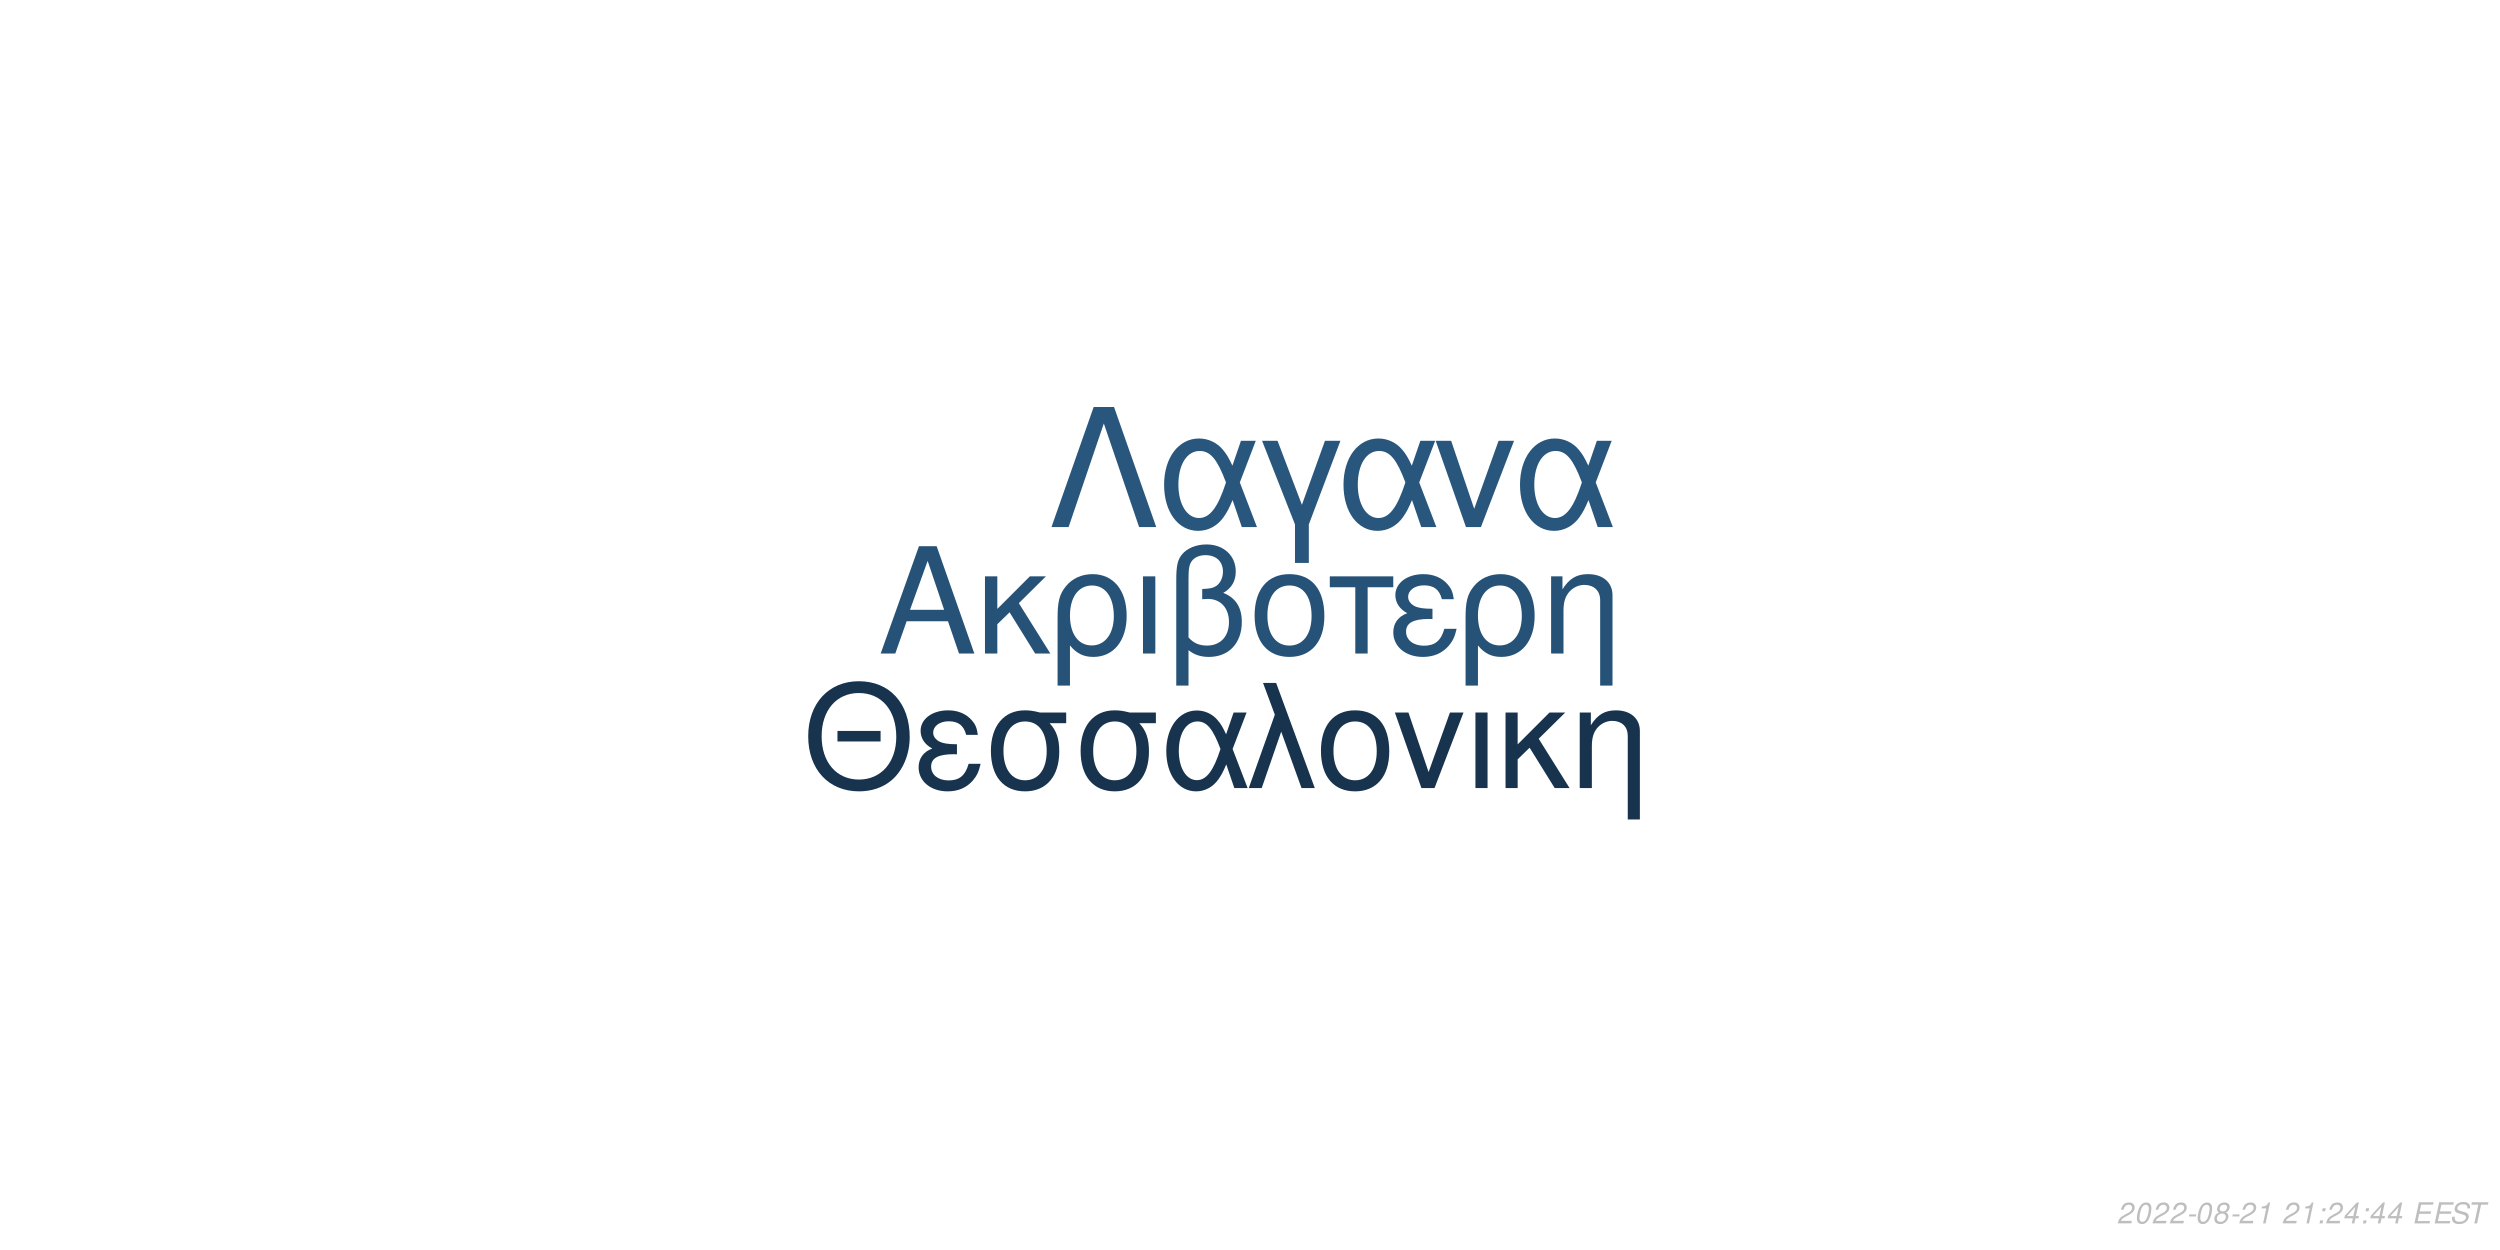
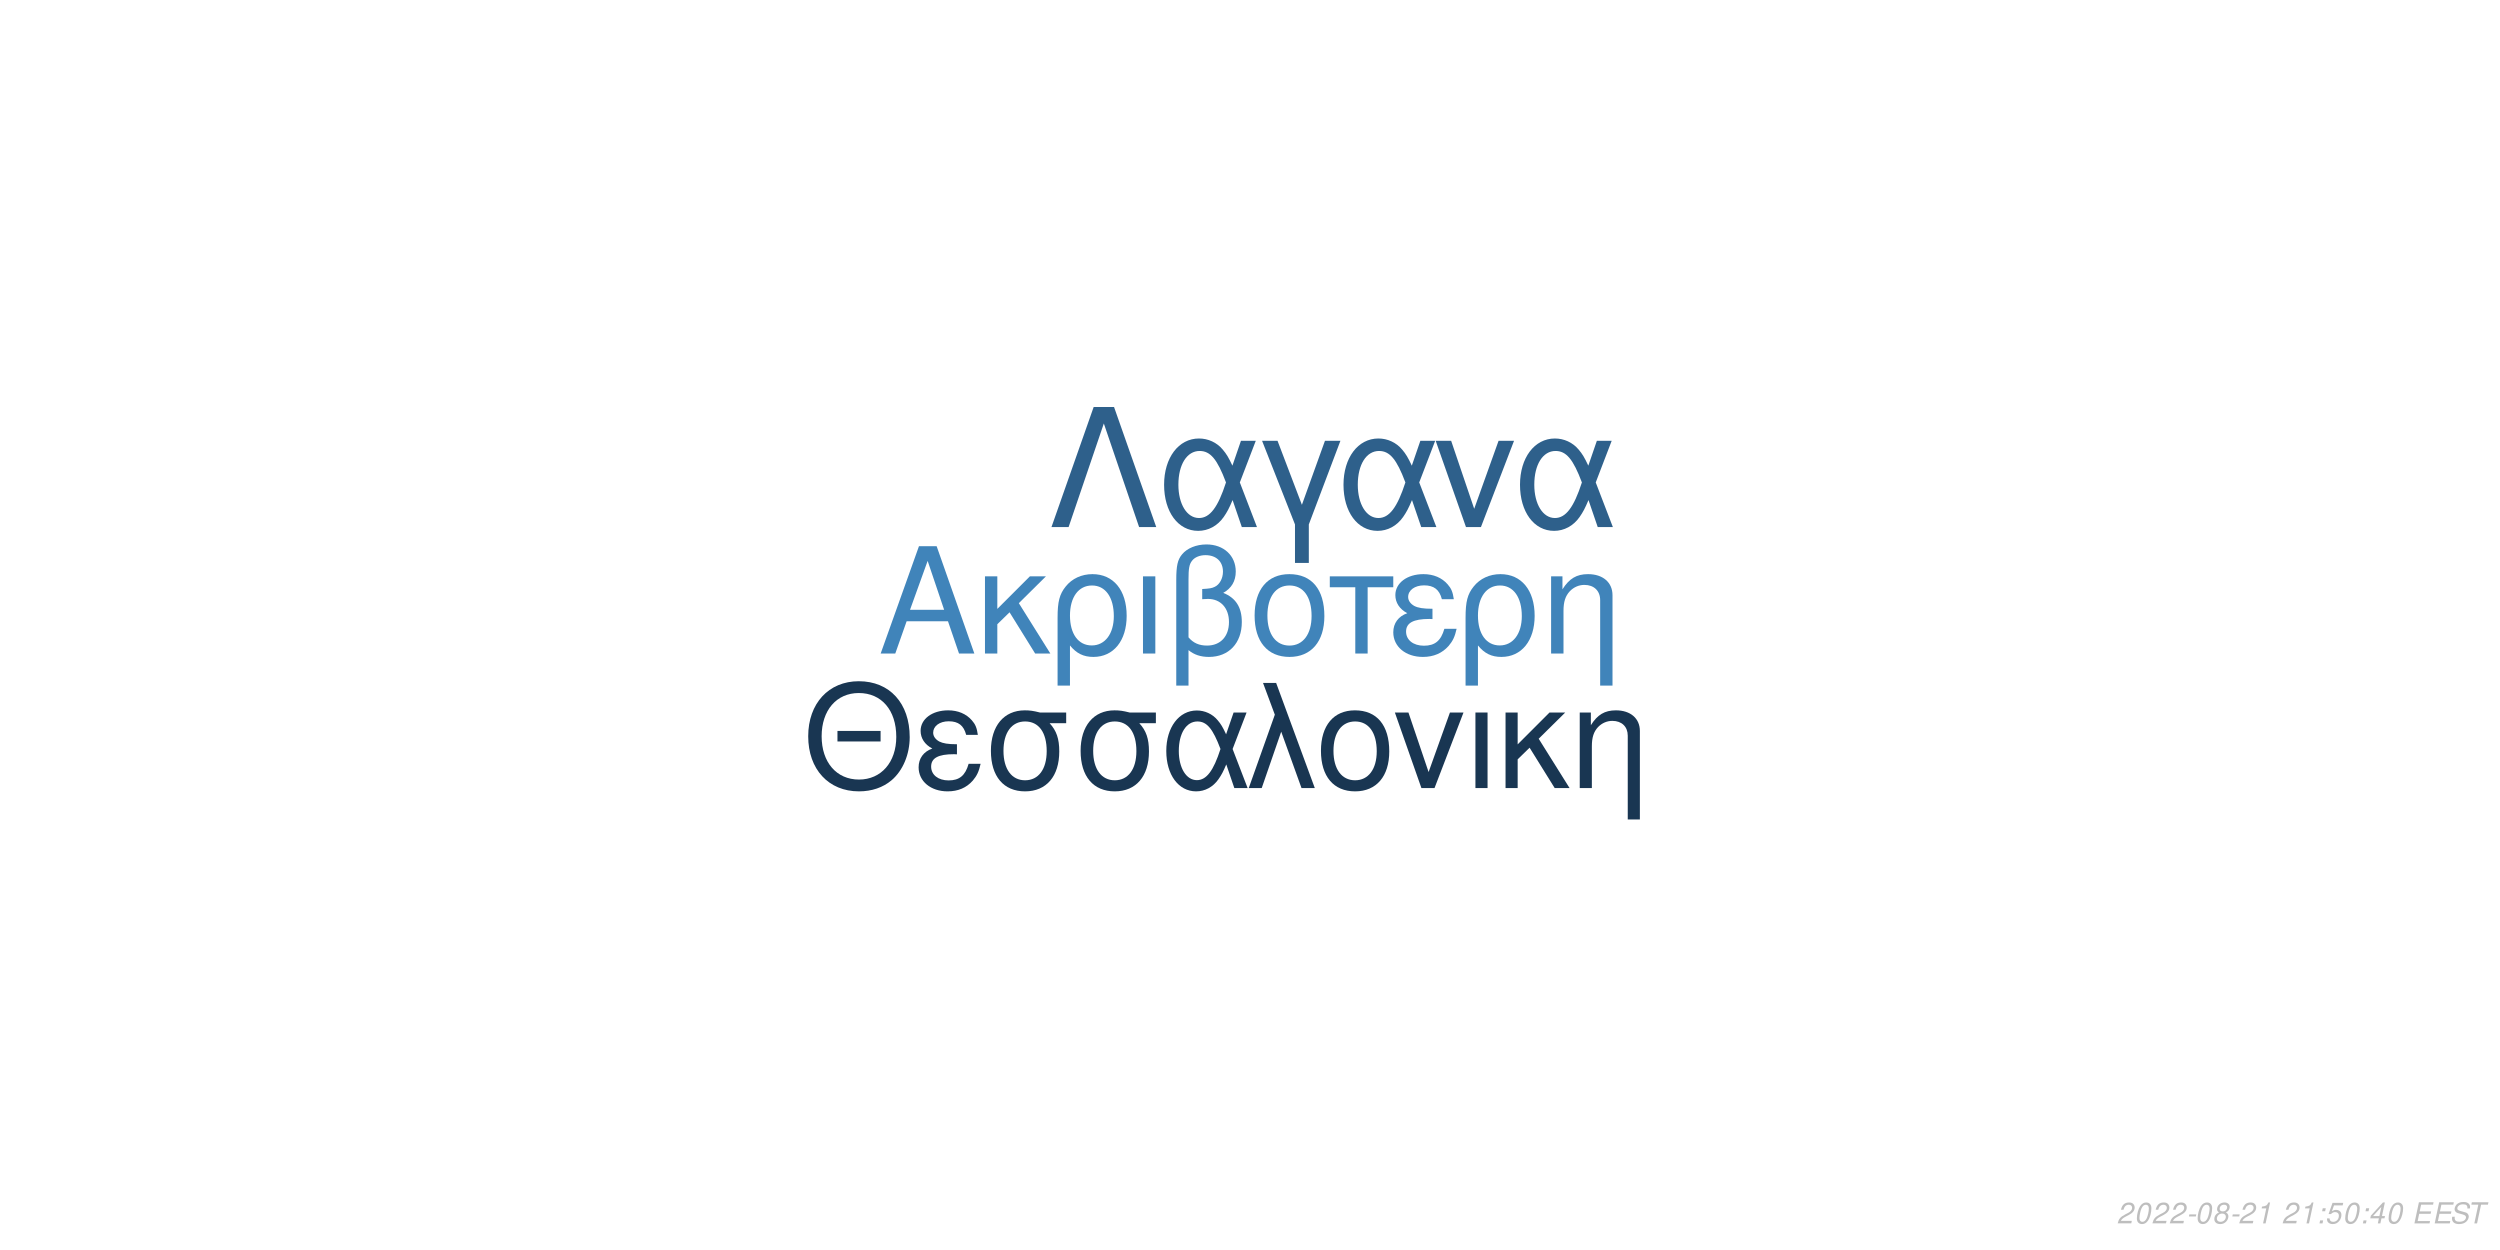
<svg xmlns="http://www.w3.org/2000/svg" xmlns:xlink="http://www.w3.org/1999/xlink" width="864pt" height="432pt" viewBox="0 0 864 432" version="1.1">
  <defs>
    <g>
      <symbol overflow="visible" id="glyph0-0">
        <path style="stroke:none;" d="" />
      </symbol>
      <symbol overflow="visible" id="glyph0-1">
        <path style="stroke:none;" d="M 24.125 -11.141 L 27.938 0 L 33.234 0 L 20.203 -37.094 L 14.094 -37.094 L 0.859 0 L 5.906 0 L 9.828 -11.141 Z M 22.797 -15.109 L 11 -15.109 L 17.094 -32.016 Z M 22.797 -15.109 " />
      </symbol>
      <symbol overflow="visible" id="glyph0-2">
        <path style="stroke:none;" d="M 7.172 -15.422 L 7.172 -26.672 L 2.906 -26.672 L 2.906 0 L 7.172 0 L 7.172 -10.125 L 11.406 -14.25 L 20.25 0 L 25.5 0 L 14.609 -17.406 L 23.969 -26.672 L 18.422 -26.672 Z M 7.172 -15.422 " />
      </symbol>
      <symbol overflow="visible" id="glyph0-3">
        <path style="stroke:none;" d="M 3 11.094 L 7.281 11.094 L 7.281 -2.797 C 9.516 -0.047 11.953 1.172 15.375 1.172 C 22.344 1.172 26.875 -4.422 26.875 -13.031 C 26.875 -21.891 22.297 -27.438 15.062 -27.438 C 11.297 -27.438 7.984 -25.906 5.797 -23.156 C 3.672 -20.516 3 -17.969 3 -12.359 Z M 14.906 -23.516 C 19.547 -23.516 22.438 -19.438 22.438 -12.922 C 22.438 -6.812 19.391 -2.797 14.812 -2.797 C 10.172 -2.797 7.281 -6.766 7.281 -13.125 C 7.281 -19.484 10.234 -23.516 14.906 -23.516 Z M 14.906 -23.516 " />
      </symbol>
      <symbol overflow="visible" id="glyph0-4">
        <path style="stroke:none;" d="M 3.516 0 L 7.781 0 L 7.781 -26.672 L 3.516 -26.672 Z M 3.516 0 " />
      </symbol>
      <symbol overflow="visible" id="glyph0-5">
        <path style="stroke:none;" d="M 4.016 11.094 L 8.25 11.094 L 8.25 -1.172 C 10.172 0.406 12.422 1.172 15.312 1.172 C 22.188 1.172 26.672 -3.609 26.672 -10.891 C 26.672 -15.984 24.578 -19.234 20.25 -20.969 C 23.109 -22.547 24.578 -25.031 24.578 -28.344 C 24.578 -33.844 20.406 -37.703 14.453 -37.703 C 10.938 -37.703 7.734 -36.391 6 -34.25 C 4.484 -32.422 4.016 -30.328 4.016 -25.391 Z M 8.25 -25.656 C 8.25 -29.359 8.5 -30.844 9.469 -32.062 C 10.375 -33.281 12.156 -34 14.094 -34 C 17.812 -34 20.156 -31.812 20.156 -28.297 C 20.156 -25.953 18.984 -23.812 17.297 -23.047 C 16.281 -22.547 15.469 -22.438 12.984 -22.297 L 12.984 -18.781 C 13.734 -18.828 14.344 -18.875 14.969 -18.875 C 19.344 -18.875 22.234 -15.719 22.234 -10.891 C 22.234 -5.906 19.281 -2.75 14.656 -2.75 C 11.953 -2.75 9.922 -3.609 8.25 -5.594 Z M 8.25 -25.656 " />
      </symbol>
      <symbol overflow="visible" id="glyph0-6">
        <path style="stroke:none;" d="M 14.094 -27.438 C 6.562 -27.438 2.094 -22.094 2.094 -13.125 C 2.094 -4.125 6.562 1.172 14.141 1.172 C 21.672 1.172 26.203 -4.172 26.203 -12.922 C 26.203 -22.188 21.828 -27.438 14.094 -27.438 Z M 14.141 -23.516 C 18.938 -23.516 21.781 -19.594 21.781 -12.984 C 21.781 -6.672 18.828 -2.75 14.141 -2.75 C 9.422 -2.75 6.516 -6.672 6.516 -13.125 C 6.516 -19.594 9.422 -23.516 14.141 -23.516 Z M 14.141 -23.516 " />
      </symbol>
      <symbol overflow="visible" id="glyph0-7">
        <path style="stroke:none;" d="M 7.891 0 L 12.156 0 L 12.156 -22.906 L 21.016 -22.906 L 21.016 -26.672 L -0.922 -26.672 L -0.922 -22.906 L 7.891 -22.906 Z M 7.891 0 " />
      </symbol>
      <symbol overflow="visible" id="glyph0-8">
        <path style="stroke:none;" d="M 14.562 -15.469 C 11.344 -15.469 9.562 -15.781 8.297 -16.438 C 6.922 -17.203 6.156 -18.328 6.156 -19.547 C 6.156 -21.891 8.453 -23.562 11.656 -23.562 C 15.062 -23.562 16.953 -22.094 17.812 -18.781 L 21.938 -18.781 C 21.578 -21.266 21.062 -22.5 19.797 -23.922 C 17.812 -26.203 14.906 -27.438 11.453 -27.438 C 5.797 -27.438 1.734 -24.375 1.734 -20.203 C 1.734 -17.609 3.156 -15.375 5.859 -13.938 C 2.797 -12.875 1.016 -10.484 1.016 -7.328 C 1.016 -2.391 5.297 1.172 11.25 1.172 C 14.969 1.172 17.906 -0.109 20.156 -2.641 C 21.578 -4.328 22.297 -5.797 22.906 -8.547 L 18.672 -8.547 C 17.5 -4.422 15.422 -2.703 11.609 -2.703 C 7.938 -2.703 5.438 -4.688 5.438 -7.578 C 5.438 -10.578 7.938 -11.953 13.484 -11.953 C 13.641 -11.953 14.094 -11.953 14.562 -11.906 Z M 14.562 -15.469 " />
      </symbol>
      <symbol overflow="visible" id="glyph0-9">
        <path style="stroke:none;" d="M 3.562 -26.672 L 3.562 0 L 7.844 0 L 7.844 -14.703 C 7.844 -17.906 8.5 -19.891 10.031 -21.531 C 11.406 -22.953 13.188 -23.719 15.062 -23.719 C 18.375 -23.719 20.516 -21.672 20.516 -18.469 L 20.516 11.094 L 24.781 11.094 L 24.781 -20.156 C 24.781 -24.578 21.469 -27.438 16.328 -27.438 C 12.359 -27.438 9.828 -25.906 7.484 -22.188 L 7.484 -26.672 Z M 3.562 -26.672 " />
      </symbol>
      <symbol overflow="visible" id="glyph1-0">
        <path style="stroke:none;" d="" />
      </symbol>
      <symbol overflow="visible" id="glyph1-1">
        <path style="stroke:none;" d="M 26.859 -19.734 L 11.953 -19.734 L 11.953 -16.094 L 26.859 -16.094 Z M 19.328 -36.922 C 8.922 -36.922 1.844 -29.25 1.844 -17.891 C 1.844 -6.484 8.875 1.141 19.391 1.141 C 23.812 1.141 27.703 -0.203 30.641 -2.688 C 34.578 -6.031 36.922 -11.656 36.922 -17.594 C 36.922 -29.297 30 -36.922 19.328 -36.922 Z M 19.328 -32.844 C 27.203 -32.844 32.281 -26.906 32.281 -17.688 C 32.281 -8.922 27.062 -2.938 19.391 -2.938 C 11.609 -2.938 6.484 -8.922 6.484 -17.891 C 6.484 -26.859 11.609 -32.844 19.328 -32.844 Z M 19.328 -32.844 " />
      </symbol>
      <symbol overflow="visible" id="glyph1-2">
        <path style="stroke:none;" d="M 14.25 -15.141 C 11.109 -15.141 9.375 -15.453 8.125 -16.094 C 6.781 -16.844 6.031 -17.938 6.031 -19.141 C 6.031 -21.422 8.266 -23.078 11.406 -23.078 C 14.75 -23.078 16.594 -21.625 17.438 -18.391 L 21.469 -18.391 C 21.125 -20.828 20.625 -22.031 19.391 -23.422 C 17.438 -25.656 14.594 -26.859 11.219 -26.859 C 5.688 -26.859 1.688 -23.875 1.688 -19.781 C 1.688 -17.234 3.094 -15.047 5.734 -13.656 C 2.734 -12.609 1 -10.266 1 -7.172 C 1 -2.344 5.188 1.141 11.016 1.141 C 14.656 1.141 17.547 -0.094 19.734 -2.594 C 21.125 -4.234 21.828 -5.688 22.422 -8.375 L 18.281 -8.375 C 17.141 -4.328 15.094 -2.641 11.359 -2.641 C 7.766 -2.641 5.328 -4.578 5.328 -7.422 C 5.328 -10.359 7.766 -11.703 13.203 -11.703 C 13.359 -11.703 13.797 -11.703 14.25 -11.656 Z M 14.25 -15.141 " />
      </symbol>
      <symbol overflow="visible" id="glyph1-3">
        <path style="stroke:none;" d="M 29 -26.109 L 19.938 -26.109 C 17.594 -26.703 16.438 -26.859 14.703 -26.859 C 7.469 -26.859 2.984 -21.469 2.984 -12.859 C 2.984 -4.031 7.375 1.141 14.797 1.141 C 22.172 1.141 26.609 -4.078 26.609 -12.656 C 26.609 -17.047 25.656 -19.828 23.266 -22.422 L 29 -22.422 Z M 14.797 -23.016 C 19.531 -23.016 22.266 -19.234 22.266 -12.75 C 22.266 -6.531 19.438 -2.688 14.797 -2.688 C 10.172 -2.688 7.328 -6.531 7.328 -12.859 C 7.328 -19.188 10.172 -23.016 14.797 -23.016 Z M 14.797 -23.016 " />
      </symbol>
      <symbol overflow="visible" id="glyph1-4">
        <path style="stroke:none;" d="M 29.344 -26.109 L 24.859 -26.109 L 22.266 -18.578 C 21.125 -21.031 20.484 -22.125 19.328 -23.469 C 17.547 -25.609 14.906 -26.812 12.156 -26.812 C 5.984 -26.812 1.594 -20.984 1.594 -12.812 C 1.594 -4.578 5.828 1.141 11.906 1.141 C 14.953 1.141 17.734 -0.344 19.625 -3.047 C 20.672 -4.531 21.281 -5.688 22.328 -8.172 L 25.109 0 L 29.703 0 L 24.516 -13.5 Z M 20.328 -13.5 C 17.891 -5.922 15.453 -2.734 12.156 -2.734 C 8.516 -2.734 5.922 -6.922 5.922 -12.812 C 5.922 -18.938 8.516 -23.016 12.359 -23.016 C 15.594 -23.016 17.688 -20.531 20.328 -13.5 Z M 20.328 -13.5 " />
      </symbol>
      <symbol overflow="visible" id="glyph1-5">
        <path style="stroke:none;" d="M 1.094 0 L 5.578 0 L 12.312 -19.484 L 19.328 0 L 23.922 0 L 10.562 -36.328 L 6.031 -36.328 L 10.109 -25.359 Z M 1.094 0 " />
      </symbol>
      <symbol overflow="visible" id="glyph1-6">
        <path style="stroke:none;" d="M 13.797 -26.859 C 6.422 -26.859 2.047 -21.625 2.047 -12.859 C 2.047 -4.031 6.422 1.141 13.859 1.141 C 21.234 1.141 25.656 -4.078 25.656 -12.656 C 25.656 -21.719 21.375 -26.859 13.797 -26.859 Z M 13.859 -23.016 C 18.531 -23.016 21.328 -19.188 21.328 -12.703 C 21.328 -6.531 18.438 -2.688 13.859 -2.688 C 9.219 -2.688 6.375 -6.531 6.375 -12.859 C 6.375 -19.188 9.219 -23.016 13.859 -23.016 Z M 13.859 -23.016 " />
      </symbol>
      <symbol overflow="visible" id="glyph1-7">
        <path style="stroke:none;" d="M 14.297 0 L 24.312 -26.109 L 19.625 -26.109 L 12.25 -5.531 L 5.281 -26.109 L 0.594 -26.109 L 9.766 0 Z M 14.297 0 " />
      </symbol>
      <symbol overflow="visible" id="glyph1-8">
        <path style="stroke:none;" d="M 3.438 0 L 7.625 0 L 7.625 -26.109 L 3.438 -26.109 Z M 3.438 0 " />
      </symbol>
      <symbol overflow="visible" id="glyph1-9">
        <path style="stroke:none;" d="M 7.031 -15.094 L 7.031 -26.109 L 2.844 -26.109 L 2.844 0 L 7.031 0 L 7.031 -9.922 L 11.156 -13.953 L 19.828 0 L 24.969 0 L 14.297 -17.047 L 23.469 -26.109 L 18.031 -26.109 Z M 7.031 -15.094 " />
      </symbol>
      <symbol overflow="visible" id="glyph1-10">
        <path style="stroke:none;" d="M 3.484 -26.109 L 3.484 0 L 7.672 0 L 7.672 -14.406 C 7.672 -17.547 8.328 -19.484 9.812 -21.078 C 11.156 -22.469 12.906 -23.219 14.75 -23.219 C 17.984 -23.219 20.078 -21.234 20.078 -18.094 L 20.078 10.859 L 24.266 10.859 L 24.266 -19.734 C 24.266 -24.062 21.031 -26.859 16 -26.859 C 12.109 -26.859 9.609 -25.359 7.328 -21.719 L 7.328 -26.109 Z M 3.484 -26.109 " />
      </symbol>
      <symbol overflow="visible" id="glyph2-0">
        <path style="stroke:none;" d="" />
      </symbol>
      <symbol overflow="visible" id="glyph2-1">
        <path style="stroke:none;" d="M 22.531 -41.484 L 15.484 -41.484 L 0.906 0 L 6.828 0 L 19 -35.797 L 31.188 0 L 37.109 0 Z M 22.531 -41.484 " />
      </symbol>
      <symbol overflow="visible" id="glyph2-2">
        <path style="stroke:none;" d="M 33.516 -29.812 L 28.391 -29.812 L 25.438 -21.219 C 24.125 -24.016 23.391 -25.266 22.078 -26.797 C 20.031 -29.25 17.016 -30.609 13.891 -30.609 C 6.828 -30.609 1.828 -23.953 1.828 -14.625 C 1.828 -5.234 6.656 1.312 13.594 1.312 C 17.078 1.312 20.266 -0.391 22.422 -3.469 C 23.609 -5.172 24.297 -6.484 25.5 -9.328 L 28.688 0 L 33.922 0 L 28 -15.422 Z M 23.219 -15.422 C 20.422 -6.766 17.641 -3.125 13.891 -3.125 C 9.734 -3.125 6.766 -7.906 6.766 -14.625 C 6.766 -21.625 9.734 -26.297 14.109 -26.297 C 17.812 -26.297 20.203 -23.453 23.219 -15.422 Z M 23.219 -15.422 " />
      </symbol>
      <symbol overflow="visible" id="glyph2-3">
        <path style="stroke:none;" d="M 12.062 12.406 L 16.844 12.406 L 16.844 -0.906 L 27.766 -29.812 L 22.422 -29.812 L 14.453 -7.688 L 6.031 -29.812 L 0.688 -29.812 L 12.062 -0.906 Z M 12.062 12.406 " />
      </symbol>
      <symbol overflow="visible" id="glyph2-4">
        <path style="stroke:none;" d="M 16.328 0 L 27.766 -29.812 L 22.422 -29.812 L 14 -6.312 L 6.031 -29.812 L 0.688 -29.812 L 11.156 0 Z M 16.328 0 " />
      </symbol>
      <symbol overflow="visible" id="glyph3-0">
        <path style="stroke:none;" d="" />
      </symbol>
      <symbol overflow="visible" id="glyph3-1">
        <path style="stroke:none;" d="M 5.234 -0.875 L 1.469 -0.875 C 1.641 -1.375 2.203 -1.891 3.109 -2.344 L 4.234 -2.938 C 5.562 -3.625 6.219 -4.469 6.219 -5.484 C 6.219 -5.938 6.062 -6.359 5.797 -6.656 C 5.469 -7.047 4.984 -7.234 4.312 -7.234 C 2.766 -7.234 1.891 -6.453 1.484 -4.734 L 2.375 -4.734 C 2.484 -5.188 2.609 -5.484 2.797 -5.75 C 3.094 -6.203 3.609 -6.453 4.188 -6.453 C 4.891 -6.453 5.344 -6.031 5.344 -5.375 C 5.344 -4.703 4.859 -4.094 4.016 -3.656 L 2.984 -3.125 C 1.234 -2.188 0.797 -1.656 0.344 -0.016 L 5.047 -0.016 Z M 5.234 -0.875 " />
      </symbol>
      <symbol overflow="visible" id="glyph3-2">
        <path style="stroke:none;" d="M 4.203 -7.234 C 3.375 -7.234 2.688 -6.812 2.125 -5.984 C 1.484 -5.047 0.984 -3.188 0.984 -1.734 C 0.984 -1.109 1.172 -0.562 1.484 -0.266 C 1.797 0.047 2.281 0.234 2.766 0.234 C 3.625 0.234 4.281 -0.156 4.859 -1.016 C 5.516 -1.953 6 -3.797 6 -5.266 C 6 -6.5 5.328 -7.234 4.203 -7.234 Z M 4.094 -6.453 C 4.734 -6.453 5.125 -5.984 5.125 -5.156 C 5.125 -4.203 4.781 -2.625 4.406 -1.812 C 3.984 -0.938 3.516 -0.547 2.875 -0.547 C 2.25 -0.547 1.875 -1.031 1.875 -1.828 C 1.875 -2.797 2.203 -4.344 2.594 -5.203 C 2.984 -6.047 3.453 -6.453 4.094 -6.453 Z M 4.094 -6.453 " />
      </symbol>
      <symbol overflow="visible" id="glyph3-3">
        <path style="stroke:none;" d="M 3.516 -3.125 L 1.125 -3.125 L 0.969 -2.406 L 3.359 -2.406 Z M 3.516 -3.125 " />
      </symbol>
      <symbol overflow="visible" id="glyph3-4">
        <path style="stroke:none;" d="M 4.766 -3.797 C 5.078 -3.969 5.234 -4.078 5.438 -4.234 C 5.812 -4.594 6.062 -5.172 6.062 -5.734 C 6.062 -6.625 5.344 -7.234 4.266 -7.234 C 2.812 -7.234 1.703 -6.219 1.703 -4.875 C 1.703 -4.406 1.875 -4.125 2.359 -3.812 C 1.297 -3.312 0.75 -2.516 0.75 -1.469 C 0.75 -0.438 1.547 0.234 2.812 0.234 C 3.656 0.234 4.359 -0.094 4.938 -0.734 C 5.359 -1.234 5.609 -1.859 5.609 -2.438 C 5.609 -3.047 5.312 -3.516 4.766 -3.797 Z M 4.109 -6.453 C 4.797 -6.453 5.188 -6.125 5.188 -5.578 C 5.188 -5.266 5.062 -4.922 4.859 -4.672 C 4.562 -4.312 4.188 -4.156 3.656 -4.156 C 2.984 -4.156 2.594 -4.453 2.594 -4.984 C 2.594 -5.859 3.203 -6.453 4.109 -6.453 Z M 3.453 -3.406 C 4.234 -3.406 4.734 -2.984 4.734 -2.312 C 4.734 -1.312 3.922 -0.547 2.875 -0.547 C 2.125 -0.547 1.625 -0.969 1.625 -1.625 C 1.625 -2.609 2.438 -3.406 3.453 -3.406 Z M 3.453 -3.406 " />
      </symbol>
      <symbol overflow="visible" id="glyph3-5">
        <path style="stroke:none;" d="M 3.703 -5.188 L 2.594 0 L 3.469 0 L 5.016 -7.234 L 4.438 -7.234 C 3.906 -6.156 3.688 -6.016 2.234 -5.812 L 2.109 -5.188 Z M 3.703 -5.188 " />
      </symbol>
      <symbol overflow="visible" id="glyph3-6">
        <path style="stroke:none;" d="" />
      </symbol>
      <symbol overflow="visible" id="glyph3-7">
        <path style="stroke:none;" d="M 2.359 -1.031 L 1.312 -1.031 L 1.094 0 L 2.141 0 Z M 3.266 -5.234 L 2.219 -5.234 L 2 -4.203 L 3.047 -4.203 Z M 3.266 -5.234 " />
      </symbol>
      <symbol overflow="visible" id="glyph3-8">
+         <path style="stroke:none;" d="M 6.297 -7.094 L 2.594 -7.094 L 1.234 -3.234 L 2.047 -3.234 C 2.656 -3.766 2.938 -3.906 3.531 -3.906 C 4.328 -3.906 4.797 -3.453 4.797 -2.688 C 4.797 -1.438 3.969 -0.547 2.828 -0.547 C 2.031 -0.547 1.609 -0.938 1.578 -1.734 L 0.703 -1.734 L 0.703 -1.516 C 0.703 -0.938 0.844 -0.547 1.188 -0.266 C 1.562 0.062 2.078 0.234 2.703 0.234 C 3.656 0.234 4.391 -0.156 4.984 -0.922 C 5.422 -1.5 5.672 -2.234 5.672 -2.953 C 5.672 -4 4.938 -4.672 3.812 -4.672 C 3.328 -4.672 2.906 -4.547 2.406 -4.234 L 3.109 -6.219 L 6.109 -6.219 Z M 6.297 -7.094 " />
+       </symbol>
+       <symbol overflow="visible" id="glyph3-9">
        <path style="stroke:none;" d="M 3.625 -1.75 L 3.266 0 L 4.141 0 L 4.516 -1.75 L 5.562 -1.75 L 5.734 -2.531 L 4.688 -2.531 L 5.688 -7.234 L 5.016 -7.234 L 0.844 -2.672 L 0.641 -1.75 Z M 3.797 -2.531 L 1.594 -2.531 L 4.469 -5.703 Z M 3.797 -2.531 " />
      </symbol>
-       <symbol overflow="visible" id="glyph3-9">
+       <symbol overflow="visible" id="glyph3-10">
        <path style="stroke:none;" d="M 2.547 -3.312 L 6.5 -3.312 L 6.688 -4.141 L 2.719 -4.141 L 3.219 -6.469 L 7.344 -6.469 L 7.516 -7.297 L 2.453 -7.297 L 0.906 0 L 6.125 0 L 6.297 -0.812 L 2.016 -0.812 Z M 2.547 -3.312 " />
      </symbol>
-       <symbol overflow="visible" id="glyph3-10">
+       <symbol overflow="visible" id="glyph3-11">
        <path style="stroke:none;" d="M 7.062 -5.156 C 7.125 -5.438 7.141 -5.562 7.141 -5.703 C 7.141 -6.156 6.938 -6.594 6.594 -6.891 C 6.188 -7.25 5.656 -7.406 4.875 -7.406 C 3.844 -7.406 3.047 -7.125 2.5 -6.562 C 2.094 -6.141 1.781 -5.438 1.781 -4.922 C 1.781 -4.297 2.219 -3.766 2.891 -3.562 L 4.594 -3.094 C 5.406 -2.859 5.734 -2.578 5.734 -2.094 C 5.734 -1.781 5.547 -1.406 5.266 -1.141 C 4.844 -0.766 4.266 -0.578 3.453 -0.578 C 2.328 -0.578 1.812 -0.984 1.812 -1.906 C 1.812 -2.047 1.812 -2.125 1.844 -2.312 L 0.984 -2.312 C 0.906 -2.062 0.891 -1.906 0.891 -1.688 C 0.891 -0.484 1.797 0.234 3.297 0.234 C 4.359 0.234 5.234 -0.062 5.812 -0.609 C 6.344 -1.078 6.688 -1.797 6.688 -2.375 C 6.688 -2.641 6.609 -2.906 6.453 -3.156 C 6.234 -3.5 5.938 -3.703 5.469 -3.828 L 3.75 -4.312 C 2.984 -4.547 2.734 -4.734 2.734 -5.188 C 2.734 -5.547 2.875 -5.844 3.188 -6.109 C 3.547 -6.438 4.031 -6.594 4.703 -6.594 C 5.266 -6.594 5.688 -6.484 5.906 -6.297 C 6.094 -6.125 6.219 -5.797 6.219 -5.516 C 6.219 -5.422 6.203 -5.344 6.188 -5.156 Z M 7.062 -5.156 " />
      </symbol>
-       <symbol overflow="visible" id="glyph3-11">
+       <symbol overflow="visible" id="glyph3-12">
        <path style="stroke:none;" d="M 4.938 -6.469 L 7.312 -6.469 L 7.484 -7.297 L 1.75 -7.297 L 1.578 -6.469 L 3.984 -6.469 L 2.609 0 L 3.547 0 Z M 4.938 -6.469 " />
      </symbol>
    </g>
  </defs>
  <g id="surface1">
    <rect x="0" y="0" width="864" height="432" style="fill:rgb(100%,100%,100%);fill-opacity:1;stroke:none;" />
-     <g style="fill:rgb(14.902%,32.157%,46.667%);fill-opacity:1;">
+     <g style="fill:rgb(25.098%,51.765%,72.941%);fill-opacity:1;">
      <use xlink:href="#glyph0-1" x="303.5" y="225.861" />
      <use xlink:href="#glyph0-2" x="337.5" y="225.861" />
      <use xlink:href="#glyph0-3" x="362.5" y="225.861" />
      <use xlink:href="#glyph0-4" x="391.5" y="225.861" />
      <use xlink:href="#glyph0-5" x="402.5" y="225.861" />
      <use xlink:href="#glyph0-6" x="431.5" y="225.861" />
      <use xlink:href="#glyph0-7" x="460.5" y="225.861" />
      <use xlink:href="#glyph0-8" x="480.5" y="225.861" />
      <use xlink:href="#glyph0-3" x="503.5" y="225.861" />
      <use xlink:href="#glyph0-9" x="532.5" y="225.861" />
    </g>
-     <g style="fill:rgb(9.02%,20%,30.588%);fill-opacity:1;">
+     <g style="fill:rgb(9.804%,21.176%,32.157%);fill-opacity:1;">
      <use xlink:href="#glyph1-1" x="277.473" y="272.354" />
      <use xlink:href="#glyph1-2" x="316.473" y="272.354" />
      <use xlink:href="#glyph1-3" x="339.473" y="272.354" />
      <use xlink:href="#glyph1-3" x="370.473" y="272.354" />
      <use xlink:href="#glyph1-4" x="401.473" y="272.354" />
      <use xlink:href="#glyph1-5" x="430.473" y="272.354" />
      <use xlink:href="#glyph1-6" x="454.473" y="272.354" />
      <use xlink:href="#glyph1-7" x="481.473" y="272.354" />
      <use xlink:href="#glyph1-8" x="506.473" y="272.354" />
      <use xlink:href="#glyph1-9" x="517.473" y="272.354" />
      <use xlink:href="#glyph1-10" x="542.473" y="272.354" />
    </g>
-     <g style="fill:rgb(16.078%,33.725%,48.627%);fill-opacity:1;">
+     <g style="fill:rgb(18.039%,37.647%,54.51%);fill-opacity:1;">
      <use xlink:href="#glyph2-1" x="362.484" y="182.152" />
      <use xlink:href="#glyph2-2" x="400.484" y="182.152" />
      <use xlink:href="#glyph2-3" x="435.484" y="182.152" />
      <use xlink:href="#glyph2-2" x="462.484" y="182.152" />
      <use xlink:href="#glyph2-4" x="495.484" y="182.152" />
      <use xlink:href="#glyph2-2" x="523.484" y="182.152" />
    </g>
    <g style="fill:rgb(74.51%,74.51%,74.51%);fill-opacity:1;">
      <use xlink:href="#glyph3-1" x="731.52" y="422.81" />
      <use xlink:href="#glyph3-2" x="737.52" y="422.81" />
      <use xlink:href="#glyph3-1" x="743.52" y="422.81" />
      <use xlink:href="#glyph3-1" x="749.52" y="422.81" />
      <use xlink:href="#glyph3-3" x="755.52" y="422.81" />
      <use xlink:href="#glyph3-2" x="758.52" y="422.81" />
      <use xlink:href="#glyph3-4" x="764.52" y="422.81" />
      <use xlink:href="#glyph3-3" x="770.52" y="422.81" />
      <use xlink:href="#glyph3-1" x="773.52" y="422.81" />
      <use xlink:href="#glyph3-5" x="779.52" y="422.81" />
      <use xlink:href="#glyph3-6" x="785.52" y="422.81" />
      <use xlink:href="#glyph3-1" x="788.52" y="422.81" />
      <use xlink:href="#glyph3-5" x="794.52" y="422.81" />
      <use xlink:href="#glyph3-7" x="800.52" y="422.81" />
-       <use xlink:href="#glyph3-1" x="803.52" y="422.81" />
-       <use xlink:href="#glyph3-8" x="809.52" y="422.81" />
+       <use xlink:href="#glyph3-8" x="803.52" y="422.81" />
+       <use xlink:href="#glyph3-2" x="809.52" y="422.81" />
      <use xlink:href="#glyph3-7" x="815.52" y="422.81" />
-       <use xlink:href="#glyph3-8" x="818.52" y="422.81" />
-       <use xlink:href="#glyph3-8" x="824.52" y="422.81" />
+       <use xlink:href="#glyph3-9" x="818.52" y="422.81" />
+       <use xlink:href="#glyph3-2" x="824.52" y="422.81" />
      <use xlink:href="#glyph3-6" x="830.52" y="422.81" />
-       <use xlink:href="#glyph3-9" x="833.52" y="422.81" />
-       <use xlink:href="#glyph3-9" x="840.52" y="422.81" />
-       <use xlink:href="#glyph3-10" x="846.52" y="422.81" />
-       <use xlink:href="#glyph3-11" x="852.52" y="422.81" />
+       <use xlink:href="#glyph3-10" x="833.52" y="422.81" />
+       <use xlink:href="#glyph3-10" x="840.52" y="422.81" />
+       <use xlink:href="#glyph3-11" x="846.52" y="422.81" />
+       <use xlink:href="#glyph3-12" x="852.52" y="422.81" />
    </g>
  </g>
</svg>
